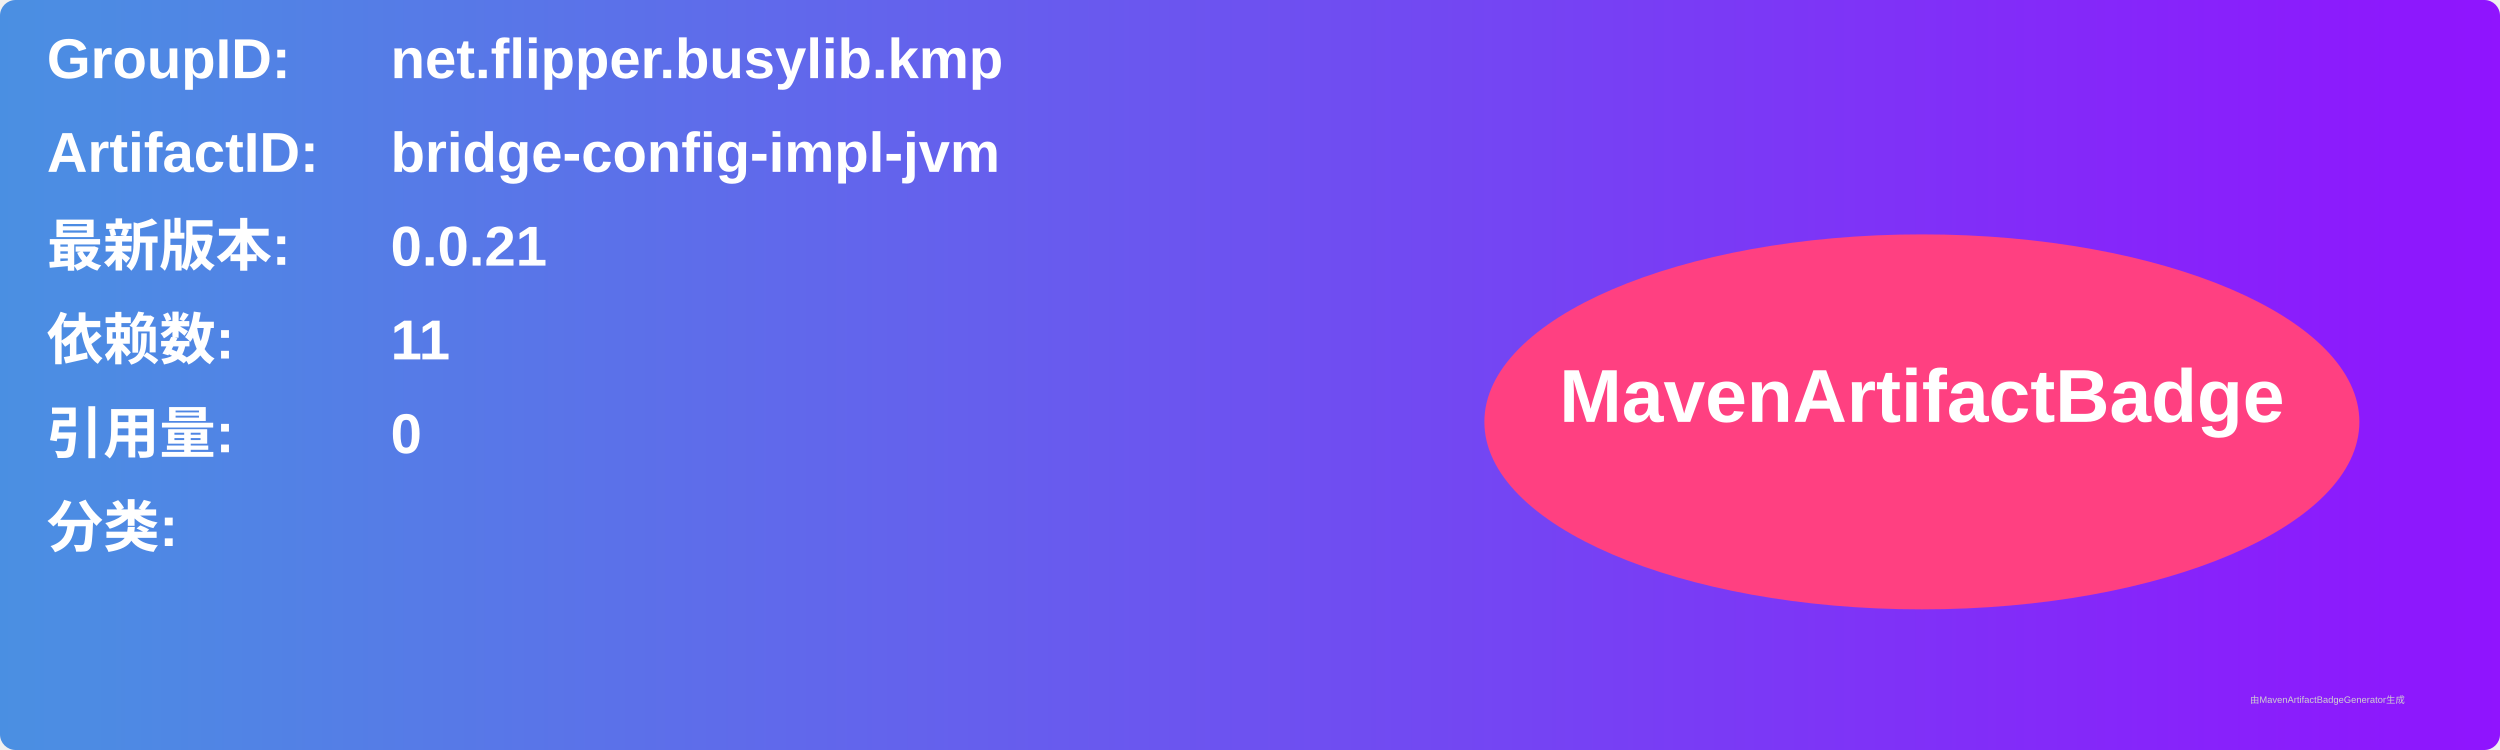
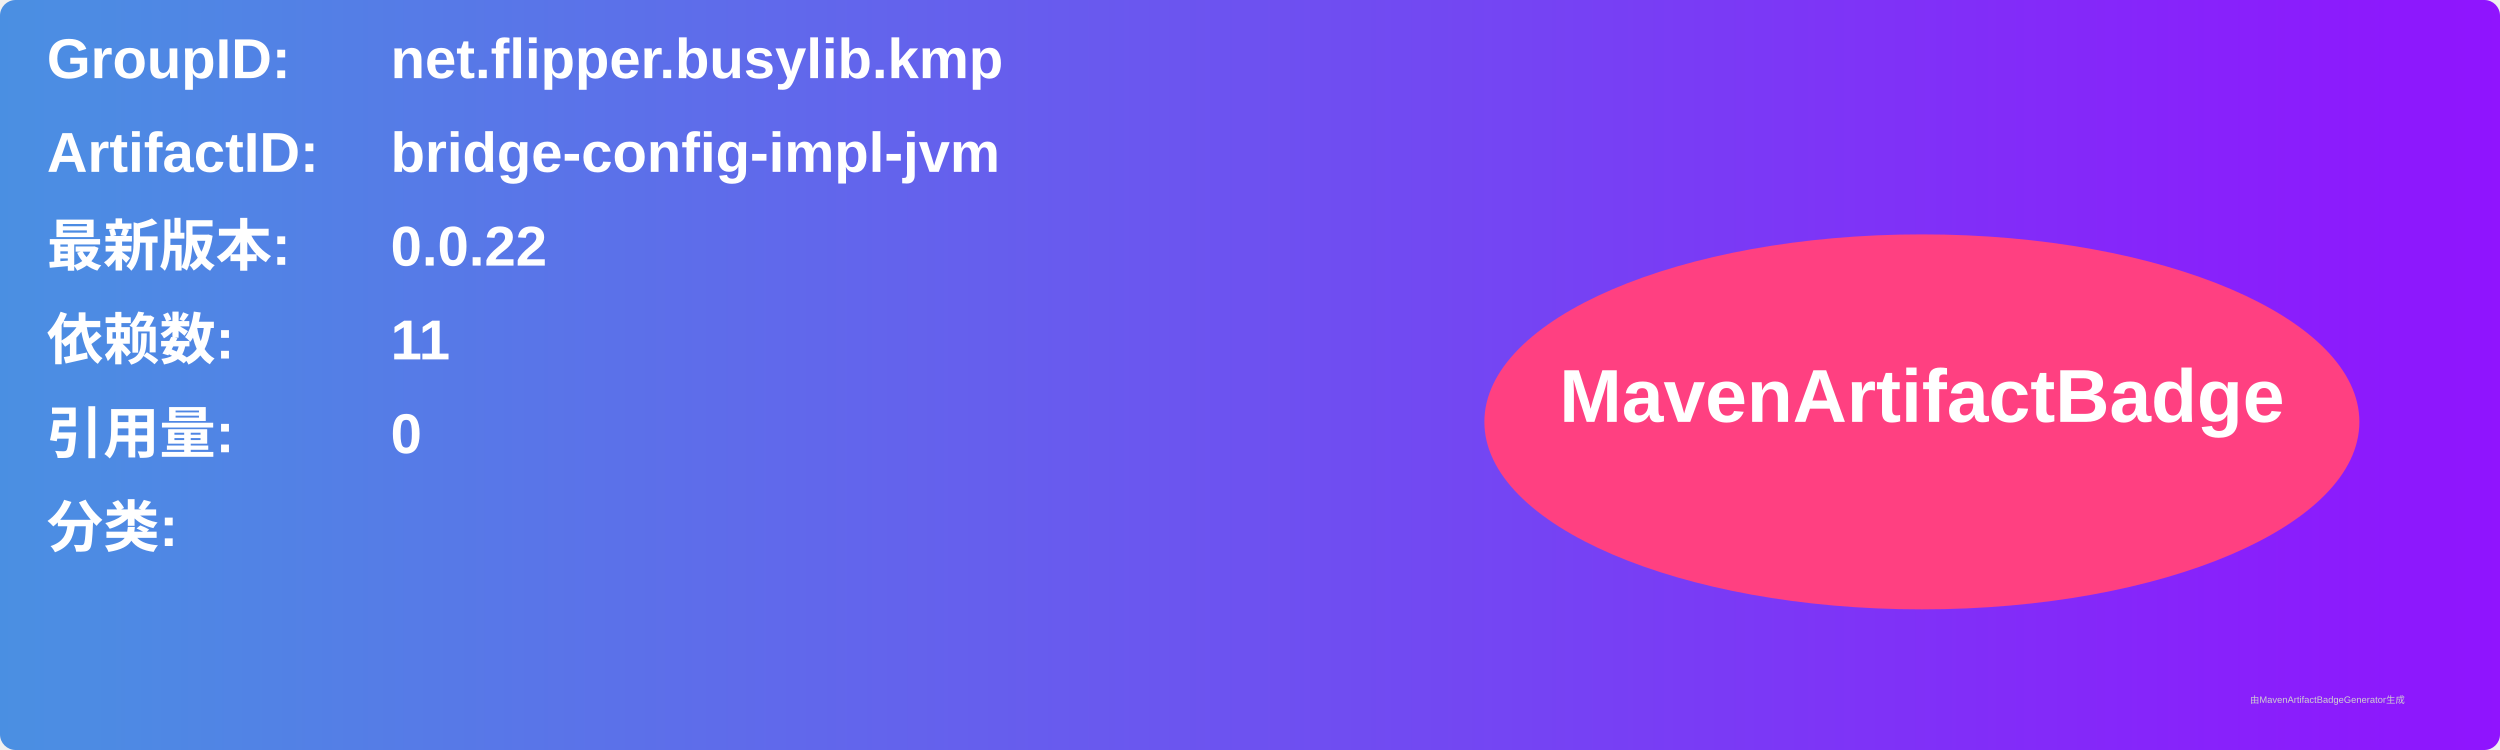
<svg xmlns="http://www.w3.org/2000/svg" width="800" height="240" viewBox="0 0 800 240">
  <linearGradient id="grad" x1="0%" y1="0%" x2="100%" y2="0%">
    <stop offset="0%" stop-color="#4a90e2" />
    <stop offset="100%" stop-color="#9013fe" />
  </linearGradient>
  <rect width="100%" height="100%" rx="5" ry="5" fill="url(#grad)" />
  <g transform="translate(15, 15)">
    <text x="0" y="10" font-family="Arial" font-size="18" fill="white" font-weight="bold" width="260">GroupID:</text>
    <text x="110" y="10" font-family="Arial" font-size="18" fill="white" font-weight="bold" width="460">net.flipper.busylib.kmp</text>
    <text x="0" y="40" font-family="Arial" font-size="18" fill="white" font-weight="bold" width="260">ArtifactID:</text>
    <text x="110" y="40" font-family="Arial" font-size="18" fill="white" font-weight="bold" width="460">bridge-config-impl-jvm</text>
    <text x="0" y="70" font-family="Arial" font-size="18" fill="white" font-weight="bold">最新版本:</text>
    <text x="110" y="70" font-family="Arial" font-size="18" fill="white" font-weight="bold">
-       <tspan font-weight="bold">0.0.21</tspan>
+       <tspan font-weight="bold">0.0.22</tspan>
    </text>
    <text x="0" y="100" font-family="Arial" font-size="18" fill="white" font-weight="bold">依赖数: </text>
    <text x="110" y="100" font-family="Arial" font-size="18" fill="white">
      <tspan font-weight="bold">11</tspan>
    </text>
    <text x="0" y="130" font-family="Arial" font-size="18" fill="white" font-weight="bold">引用量: </text>
    <text x="110" y="130" font-family="Arial" font-size="18" fill="white">
      <tspan font-weight="bold">0</tspan>
    </text>
    <text x="0" y="160" font-family="Arial" font-size="18" fill="white" font-weight="bold">分类:</text>
    <text x="10" y="190" font-family="Arial" font-size="10" fill="white">
      <tspan font-weight="bold" />
    </text>
    <ellipse cx="600" cy="120" rx="140" ry="60" fill="#ff4081" />
    <text x="600" y="120" text-anchor="middle" font-family="Arial" font-size="24" fill="white" font-weight="bold">MavenArtifactBadge</text>
  </g>
  <text x="720" y="225" font-family="Arial" font-size="3" fill="#d0d0d0">由MavenArtifactBadgeGenerator生成</text>
</svg>
